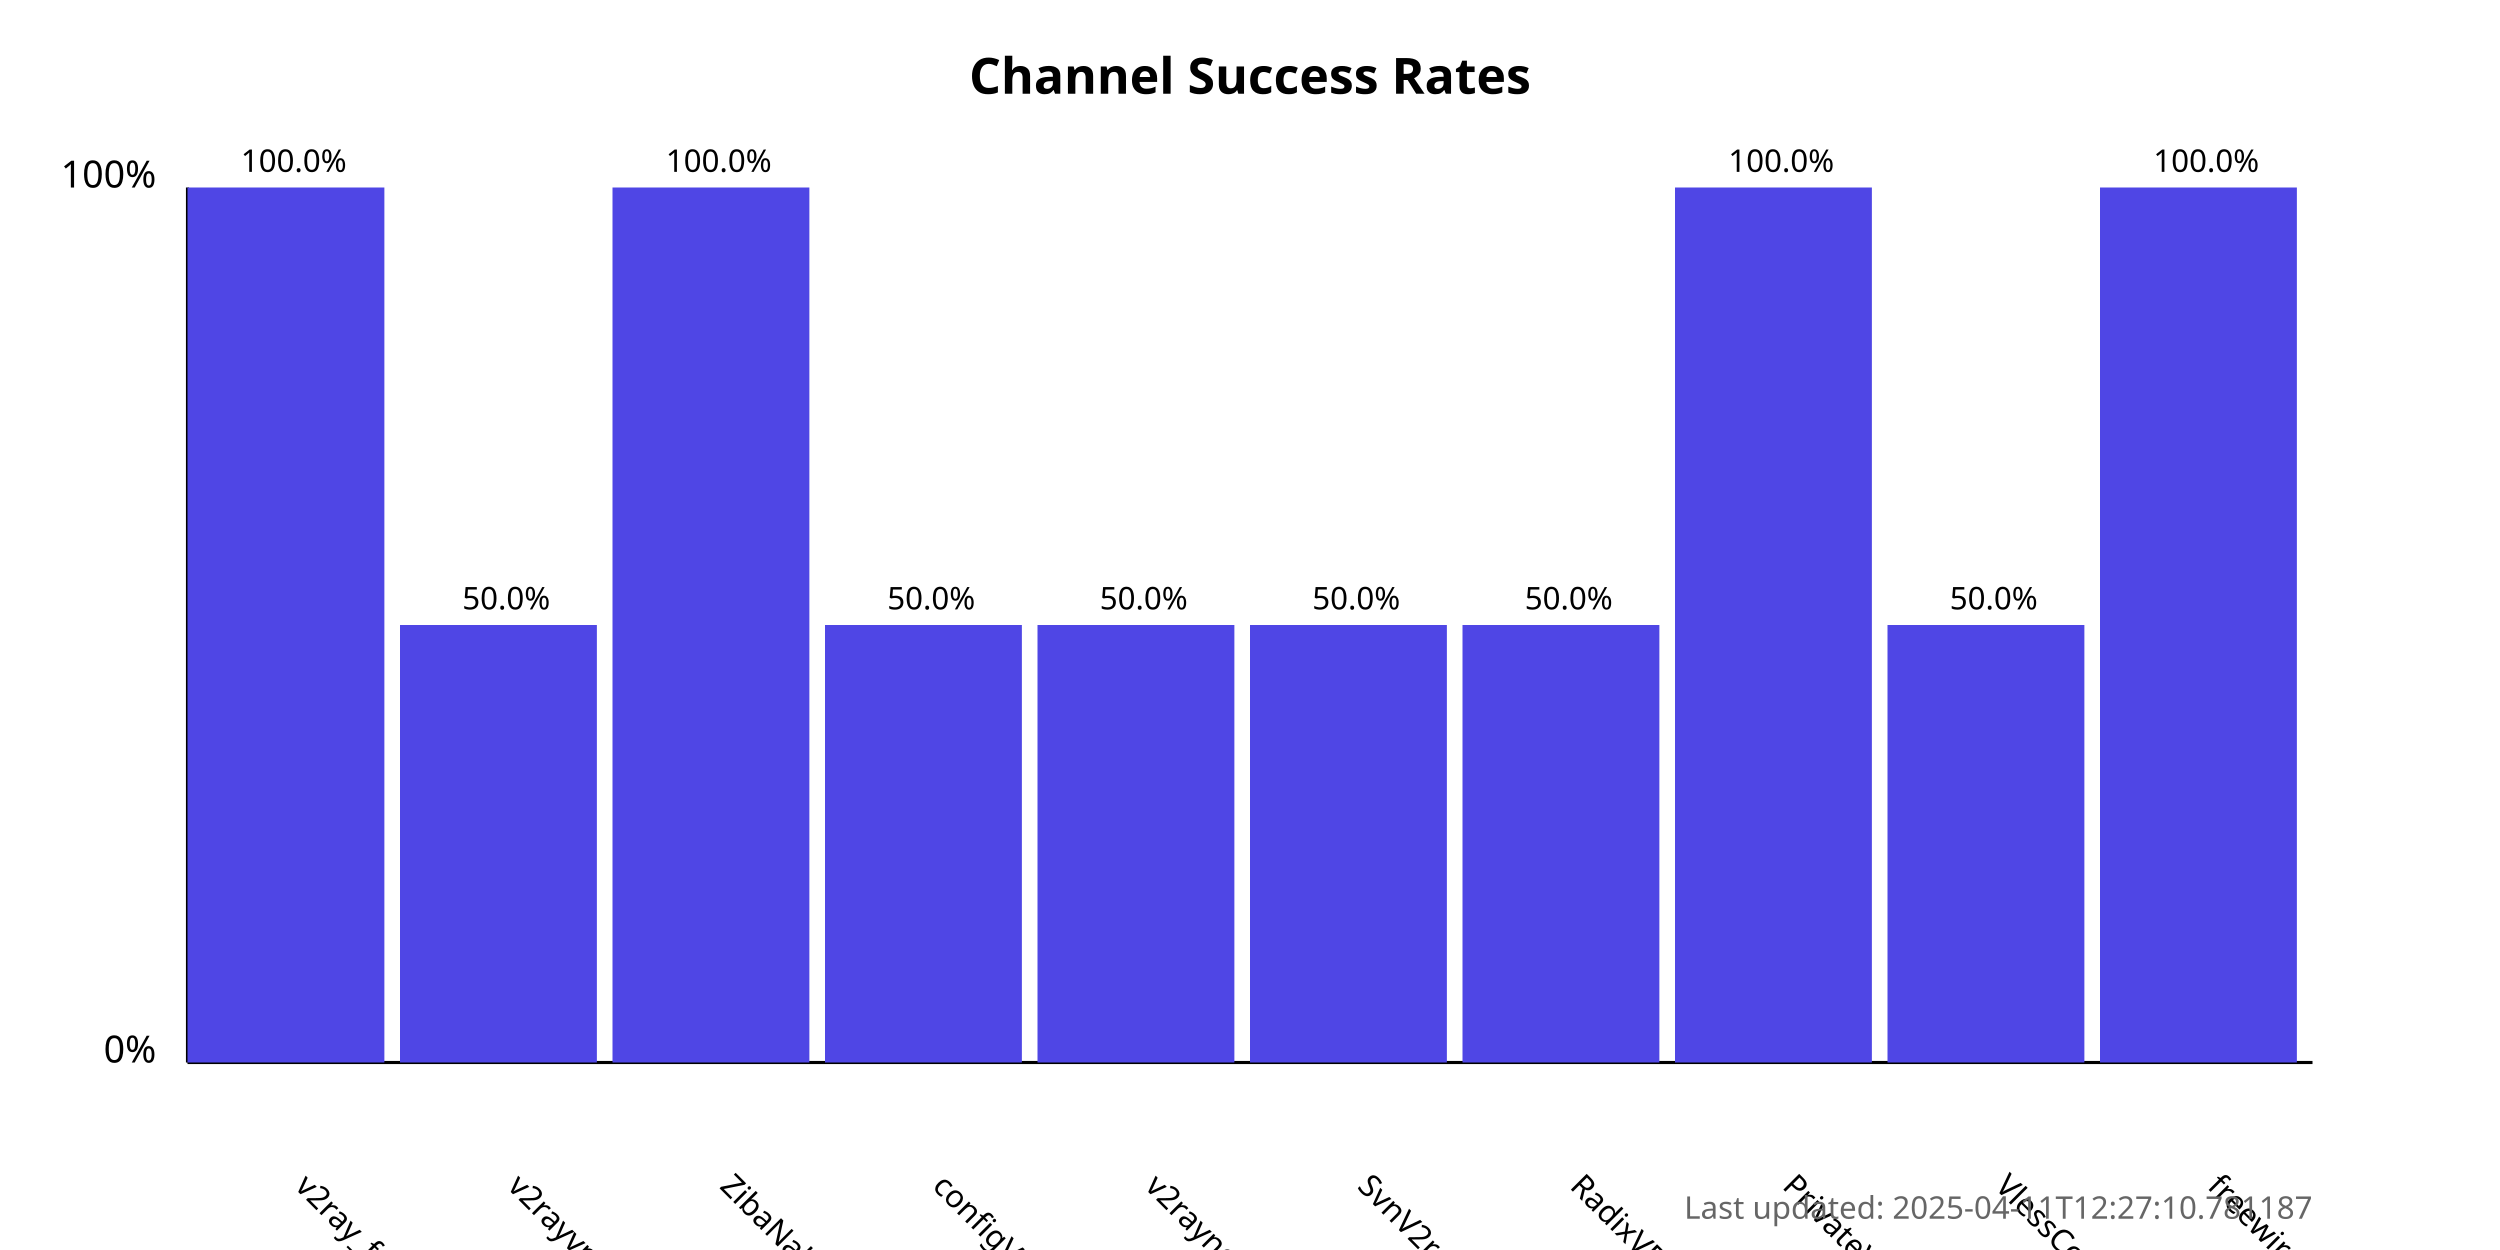
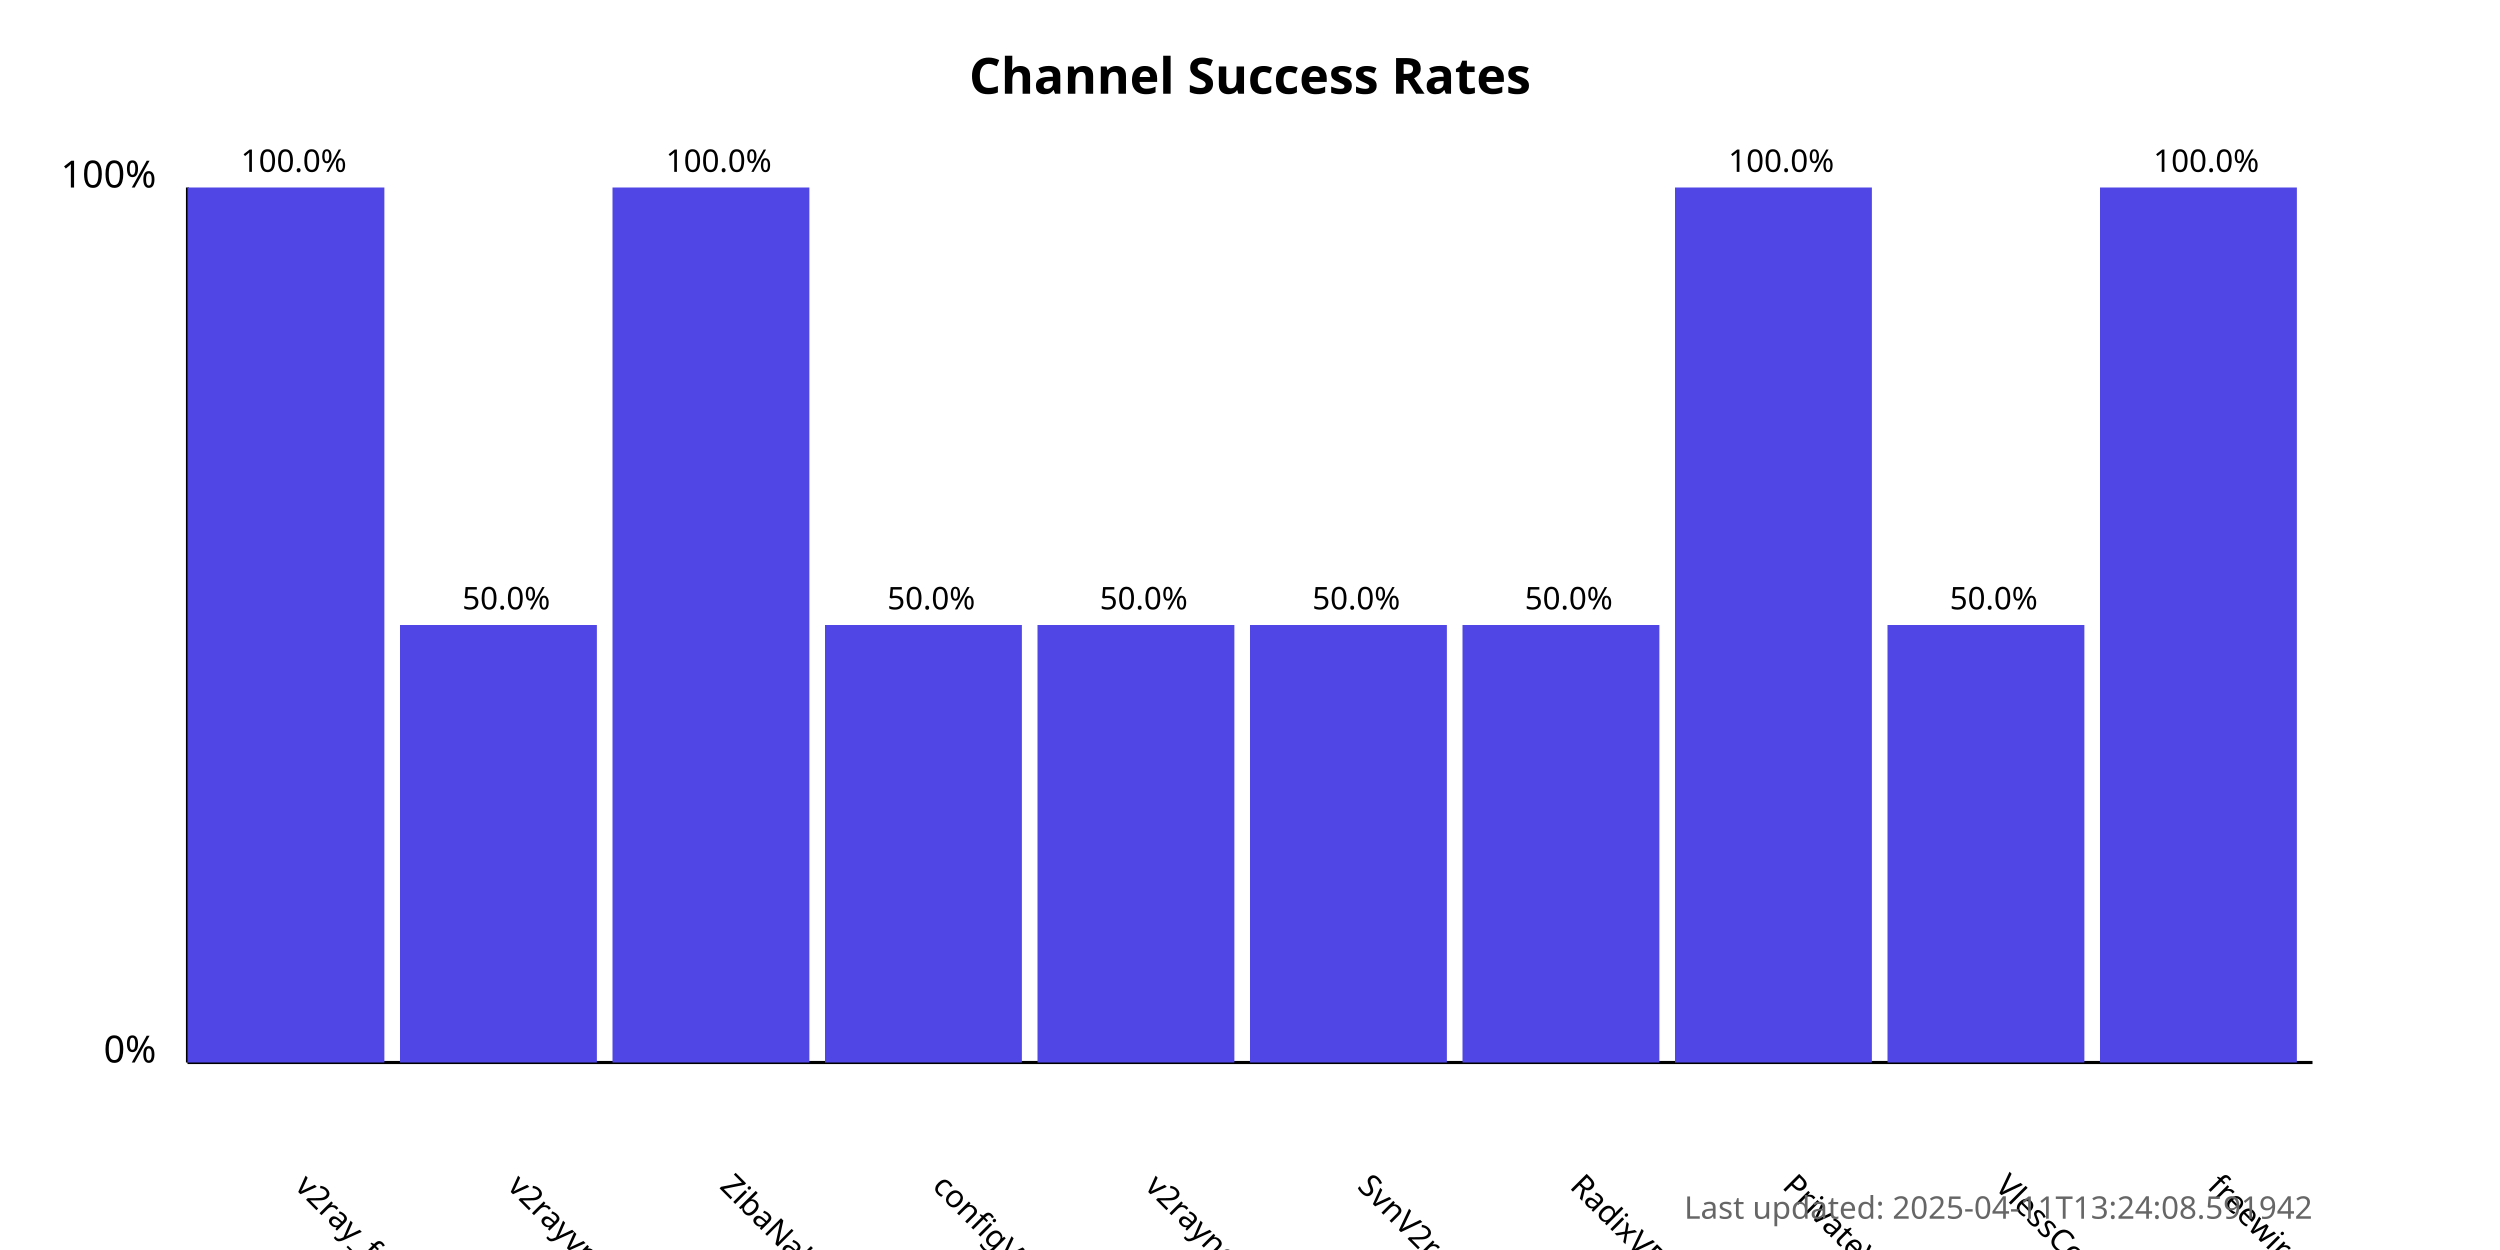
<svg xmlns="http://www.w3.org/2000/svg" width="800" height="400">
  <style>
            .chart-title { font: bold 16px sans-serif; }
            .axis-label { font: 12px sans-serif; }
            .tick-label { font: 10px sans-serif; }
            .bar { fill: #4f46e5; }
            .bar:hover { fill: #6366f1; }
            .timestamp { font: 10px sans-serif; fill: #666; }
        </style>
  <text x="400.0" y="30" text-anchor="middle" class="chart-title">
            Channel Success Rates
        </text>
  <line x1="60" y1="340" x2="60" y2="60" stroke="black" stroke-width="1" />
  <line x1="60" y1="340" x2="740" y2="340" stroke="black" stroke-width="1" />
  <text x="50" y="340" text-anchor="end" class="axis-label">0%</text>
  <text x="50" y="60" text-anchor="end" class="axis-label">100%</text>
  <g>
    <rect x="60" y="60.0" width="63.0" height="280.0" class="bar" />
    <text x="94.0" y="380" transform="rotate(45, 94.0, 380)" text-anchor="start" class="tick-label">
                v2ray_free_conf
            </text>
    <text x="94.0" y="55.0" text-anchor="middle" class="tick-label">
                100.0%
            </text>
  </g>
  <g>
    <rect x="128.0" y="200.0" width="63.0" height="140.0" class="bar" />
    <text x="162.0" y="380" transform="rotate(45, 162.0, 380)" text-anchor="start" class="tick-label">
                v2rayvpno
            </text>
    <text x="162.0" y="195.0" text-anchor="middle" class="tick-label">
                50.0%
            </text>
  </g>
  <g>
    <rect x="196.0" y="60.0" width="63.0" height="280.0" class="bar" />
    <text x="230.0" y="380" transform="rotate(45, 230.0, 380)" text-anchor="start" class="tick-label">
                ZibaNabz
            </text>
    <text x="230.0" y="55.0" text-anchor="middle" class="tick-label">
                100.0%
            </text>
  </g>
  <g>
    <rect x="264.0" y="200.0" width="63.0" height="140.0" class="bar" />
    <text x="298.0" y="380" transform="rotate(45, 298.0, 380)" text-anchor="start" class="tick-label">
                configV2rayForFree
            </text>
    <text x="298.0" y="195.0" text-anchor="middle" class="tick-label">
                50.0%
            </text>
  </g>
  <g>
    <rect x="332.0" y="200.0" width="63.0" height="140.0" class="bar" />
    <text x="366.0" y="380" transform="rotate(45, 366.0, 380)" text-anchor="start" class="tick-label">
                v2rayngvpn
            </text>
    <text x="366.0" y="195.0" text-anchor="middle" class="tick-label">
                50.0%
            </text>
  </g>
  <g>
    <rect x="400.0" y="200.0" width="63.0" height="140.0" class="bar" />
    <text x="434.0" y="380" transform="rotate(45, 434.0, 380)" text-anchor="start" class="tick-label">
                SvnV2ray
            </text>
    <text x="434.0" y="195.0" text-anchor="middle" class="tick-label">
                50.0%
            </text>
  </g>
  <g>
    <rect x="468.0" y="200.0" width="63.0" height="140.0" class="bar" />
    <text x="502.0" y="380" transform="rotate(45, 502.0, 380)" text-anchor="start" class="tick-label">
                RadixVPN
            </text>
    <text x="502.0" y="195.0" text-anchor="middle" class="tick-label">
                50.0%
            </text>
  </g>
  <g>
    <rect x="536.0" y="60.0" width="63.0" height="280.0" class="bar" />
    <text x="570.0" y="380" transform="rotate(45, 570.0, 380)" text-anchor="start" class="tick-label">
                PrivateVPNs
            </text>
    <text x="570.0" y="55.0" text-anchor="middle" class="tick-label">
                100.0%
            </text>
  </g>
  <g>
    <rect x="604.0" y="200.0" width="63.0" height="140.0" class="bar" />
    <text x="638.0" y="380" transform="rotate(45, 638.0, 380)" text-anchor="start" class="tick-label">
                VlessConfig
            </text>
    <text x="638.0" y="195.0" text-anchor="middle" class="tick-label">
                50.0%
            </text>
  </g>
  <g>
    <rect x="672.0" y="60.0" width="63.0" height="280.0" class="bar" />
    <text x="706.0" y="380" transform="rotate(45, 706.0, 380)" text-anchor="start" class="tick-label">
                freewireguard
            </text>
    <text x="706.0" y="55.0" text-anchor="middle" class="tick-label">
                100.0%
            </text>
  </g>
  <text x="740" y="390" text-anchor="end" class="timestamp">
-             Last updated: 2025-04-11T12:27:10.781187
+             Last updated: 2025-04-11T13:24:08.591942
        </text>
</svg>
